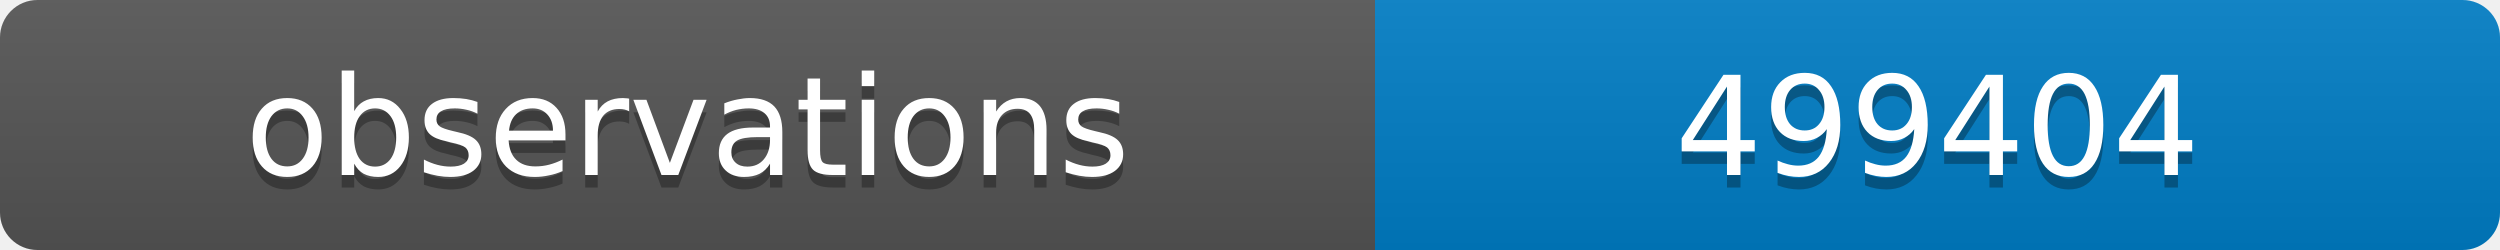
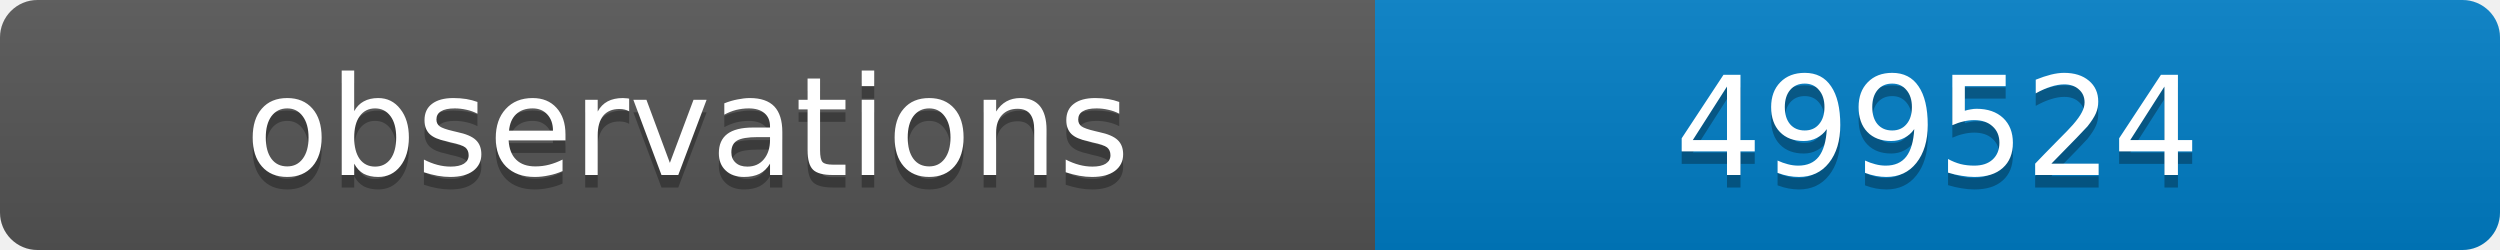
<svg xmlns="http://www.w3.org/2000/svg" width="200" height="20">
  <linearGradient id="b" x2="0" y2="100%">
    <stop offset="0" stop-color="#bbb" stop-opacity=".1" />
    <stop offset="1" stop-opacity=".1" />
  </linearGradient>
  <clipPath id="a">
    <rect width="200" height="20" rx="3" fill="#fff" />
  </clipPath>
  <g clip-path="url(#a)">
    <path fill="#555" d="M0 0h110v20H0z" />
    <path fill="#007ec6" d="M110 0h90v20H110z" />
    <path fill="url(#b)" d="M0 0h200v20H0z" />
  </g>
  <g fill="#fff" text-anchor="middle" font-family="DejaVu Sans,Verdana,Geneva,sans-serif" font-size="11">
    <text x="55" y="15" fill="#010101" fill-opacity=".3">observations</text>
    <text x="55" y="14">observations</text>
-     <text x="155" y="15" fill="#010101" fill-opacity=".3">499404</text>
-     <text x="155" y="14">499404</text>
+     <text x="155" y="15" fill="#010101" fill-opacity=".3">499524</text>
+     <text x="155" y="14">499524</text>
  </g>
</svg>
